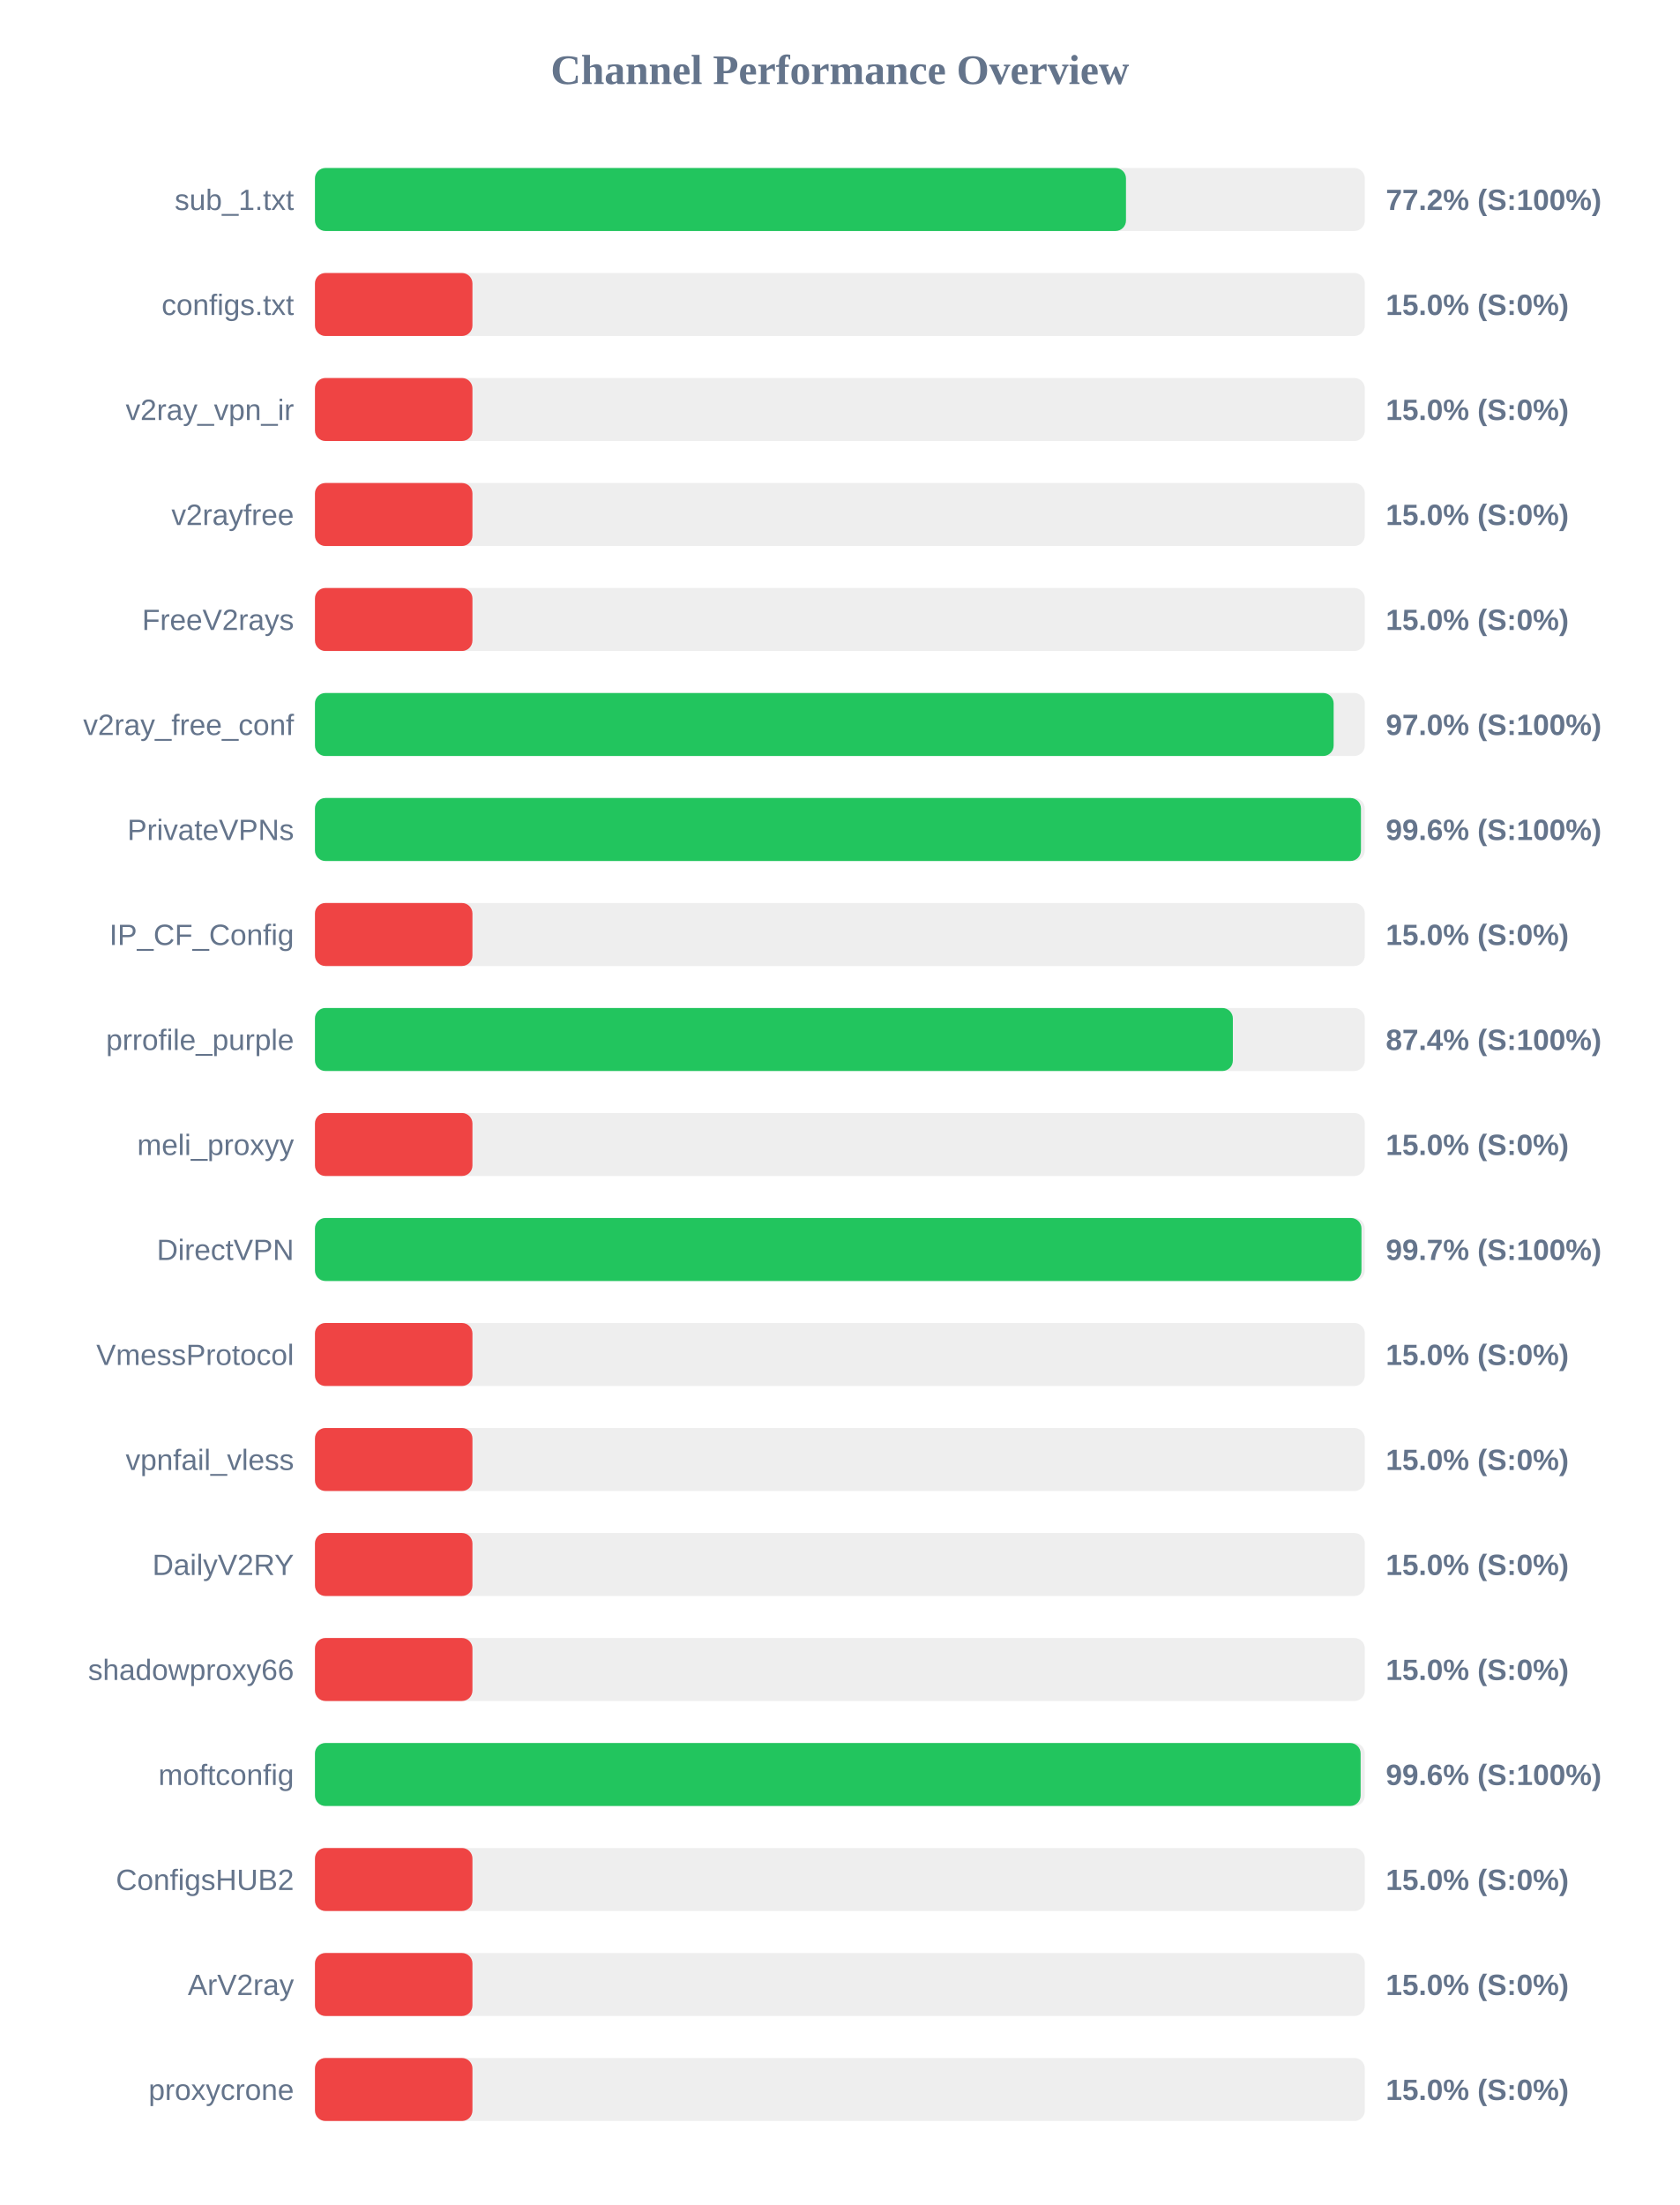
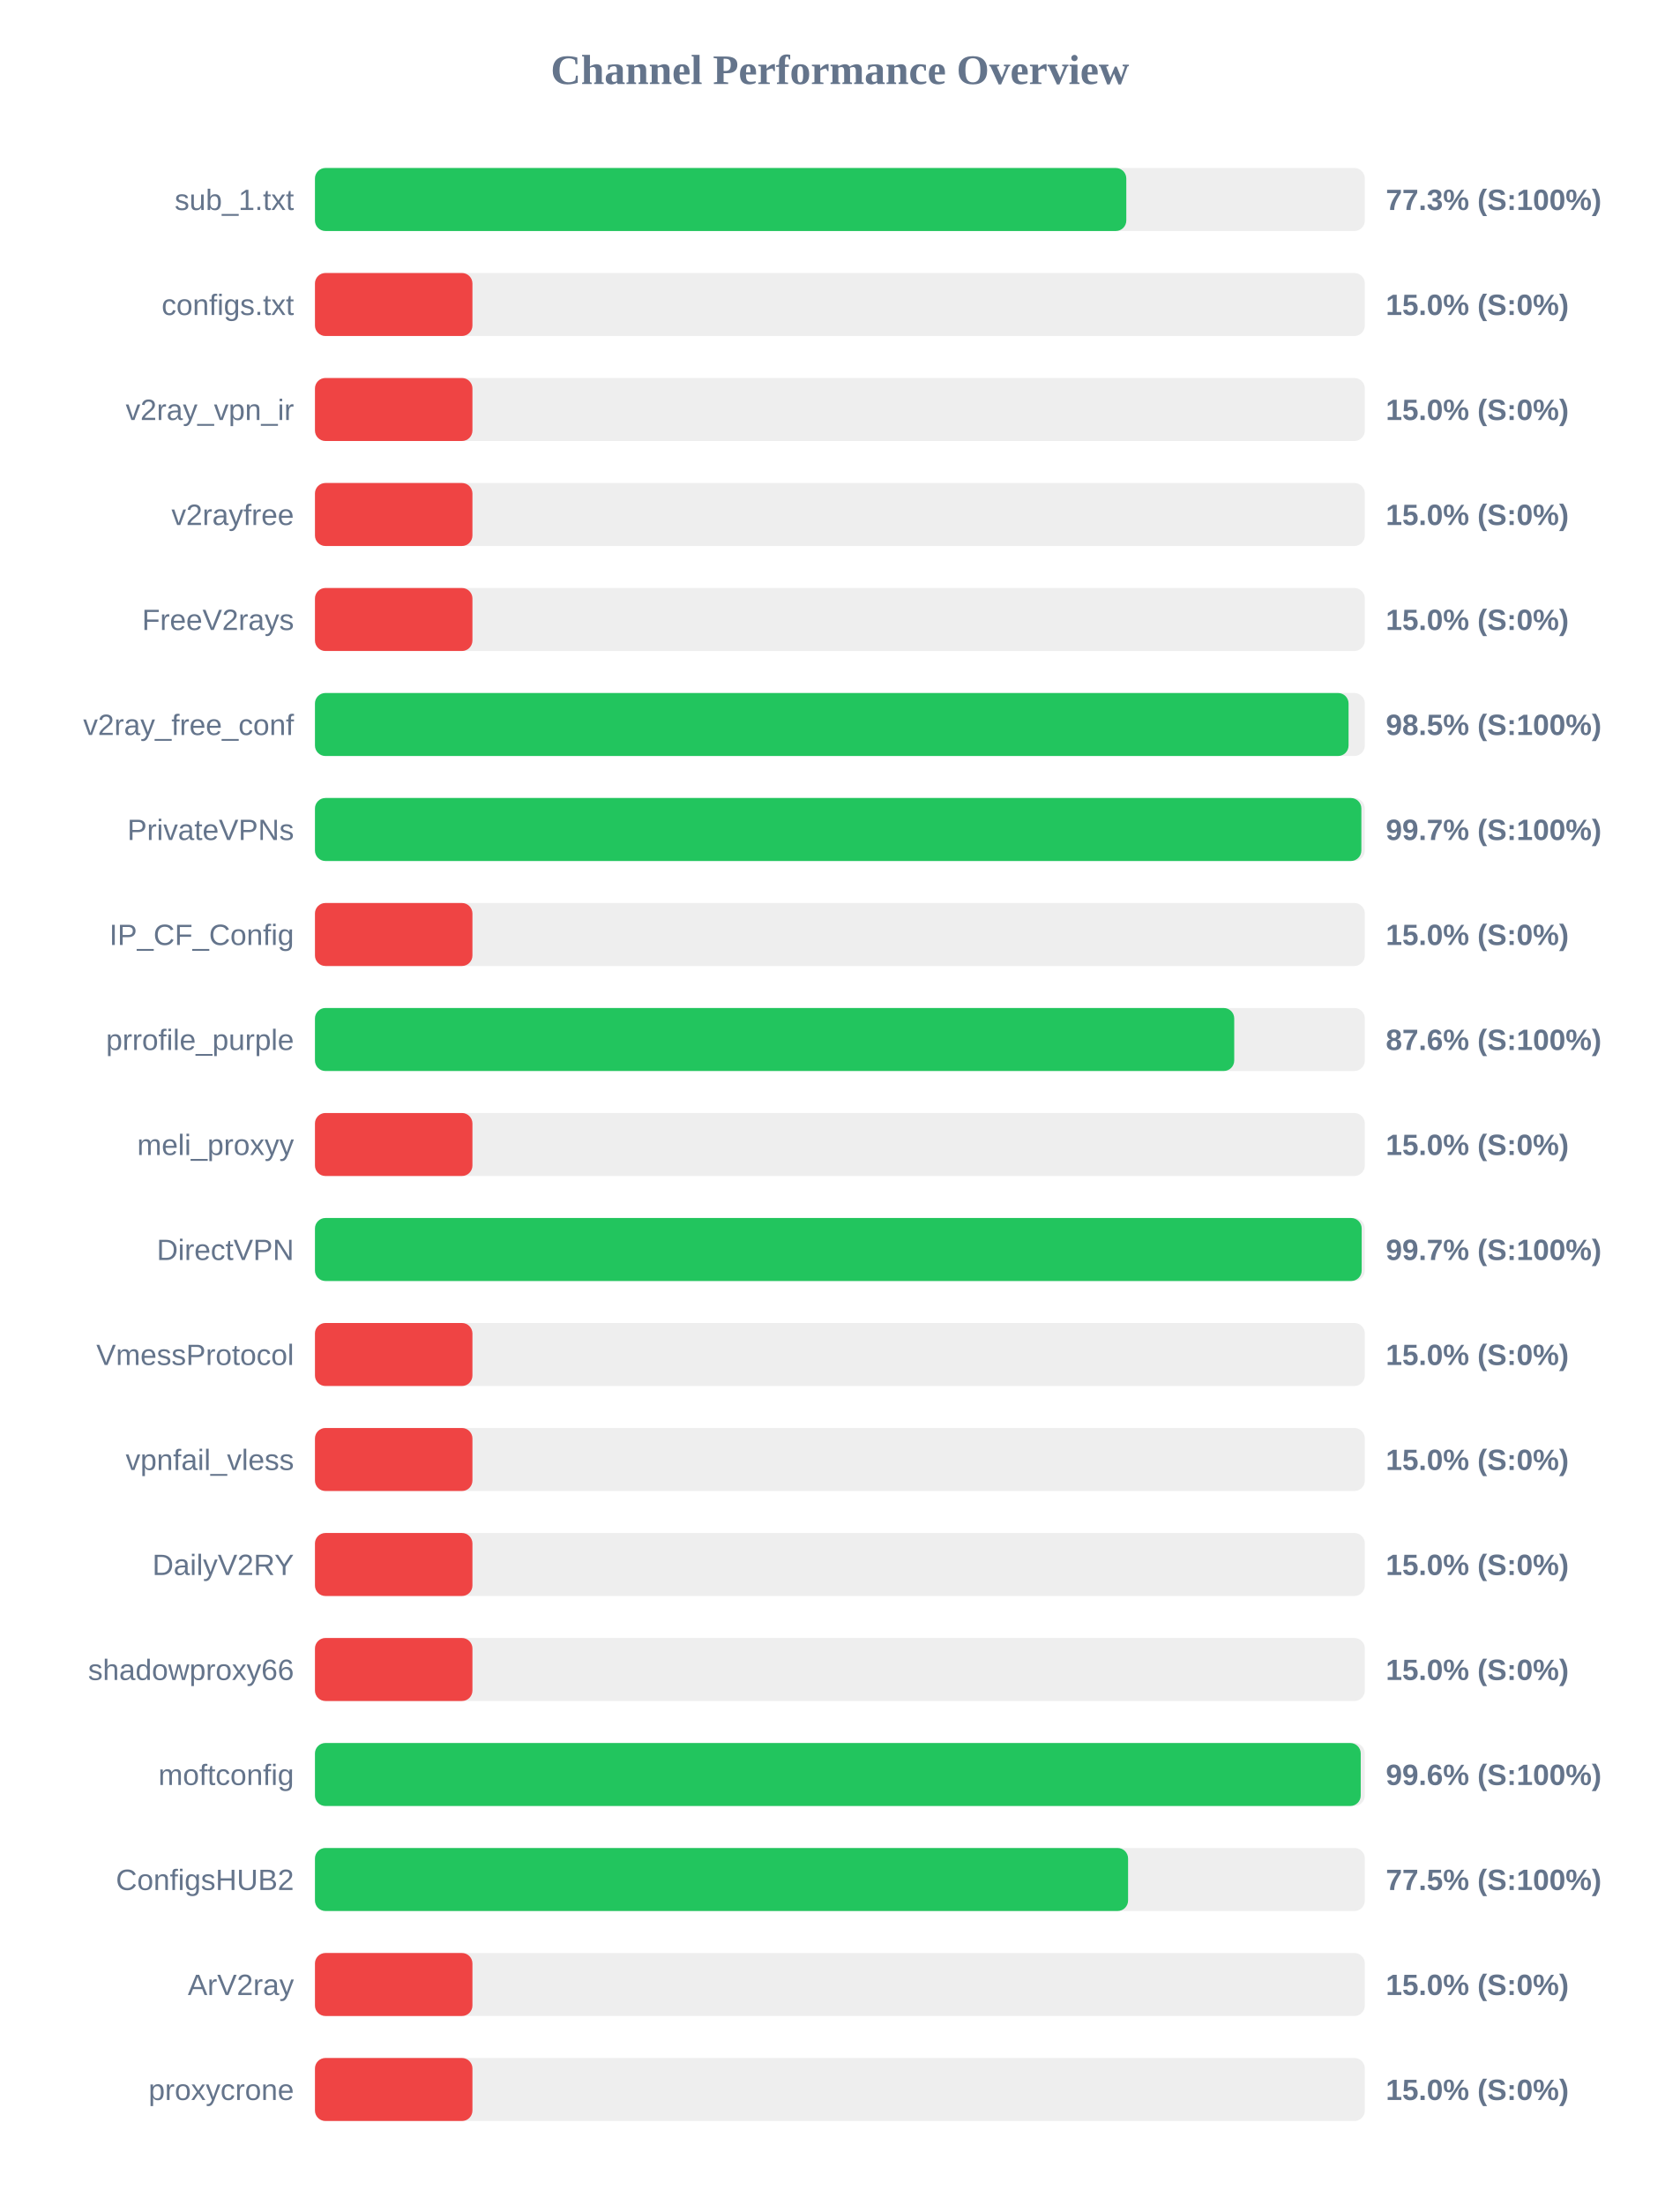
<svg xmlns="http://www.w3.org/2000/svg" width="800" height="1050" version="1.1">
  <style>
        .row { font: 14px Arial; fill: #64748b; }
        .score { font: bold 14px Arial; fill: #64748b; }
    </style>
  <text x="400" y="40" text-anchor="middle" font-size="20px" font-weight="bold" fill="#64748b">Channel Performance Overview</text>
  <rect x="150" y="80" width="500" height="30" fill="#eee" rx="5" />
-   <rect x="150" y="80" width="386.25" height="30" fill="#22c55e" rx="5" />
+   <rect x="150" y="80" width="386.4" height="30" fill="#22c55e" rx="5" />
  <text x="140" y="100" text-anchor="end" class="row">sub_1.txt</text>
-   <text x="660" y="100" text-anchor="start" class="score">77.2% (S:100%)</text>
+   <text x="660" y="100" text-anchor="start" class="score">77.3% (S:100%)</text>
  <rect x="150" y="130" width="500" height="30" fill="#eee" rx="5" />
  <rect x="150" y="130" width="75.0" height="30" fill="#ef4444" rx="5" />
  <text x="140" y="150" text-anchor="end" class="row">configs.txt</text>
  <text x="660" y="150" text-anchor="start" class="score">15.0% (S:0%)</text>
  <rect x="150" y="180" width="500" height="30" fill="#eee" rx="5" />
  <rect x="150" y="180" width="75.0" height="30" fill="#ef4444" rx="5" />
  <text x="140" y="200" text-anchor="end" class="row">v2ray_vpn_ir</text>
  <text x="660" y="200" text-anchor="start" class="score">15.0% (S:0%)</text>
  <rect x="150" y="230" width="500" height="30" fill="#eee" rx="5" />
  <rect x="150" y="230" width="75.0" height="30" fill="#ef4444" rx="5" />
  <text x="140" y="250" text-anchor="end" class="row">v2rayfree</text>
  <text x="660" y="250" text-anchor="start" class="score">15.0% (S:0%)</text>
  <rect x="150" y="280" width="500" height="30" fill="#eee" rx="5" />
  <rect x="150" y="280" width="75.0" height="30" fill="#ef4444" rx="5" />
  <text x="140" y="300" text-anchor="end" class="row">FreeV2rays</text>
  <text x="660" y="300" text-anchor="start" class="score">15.0% (S:0%)</text>
  <rect x="150" y="330" width="500" height="30" fill="#eee" rx="5" />
-   <rect x="150" y="330" width="485.15" height="30" fill="#22c55e" rx="5" />
+   <rect x="150" y="330" width="492.25" height="30" fill="#22c55e" rx="5" />
  <text x="140" y="350" text-anchor="end" class="row">v2ray_free_conf</text>
-   <text x="660" y="350" text-anchor="start" class="score">97.0% (S:100%)</text>
+   <text x="660" y="350" text-anchor="start" class="score">98.5% (S:100%)</text>
  <rect x="150" y="380" width="500" height="30" fill="#eee" rx="5" />
-   <rect x="150" y="380" width="498.15" height="30" fill="#22c55e" rx="5" />
+   <rect x="150" y="380" width="498.35" height="30" fill="#22c55e" rx="5" />
  <text x="140" y="400" text-anchor="end" class="row">PrivateVPNs</text>
-   <text x="660" y="400" text-anchor="start" class="score">99.6% (S:100%)</text>
+   <text x="660" y="400" text-anchor="start" class="score">99.7% (S:100%)</text>
  <rect x="150" y="430" width="500" height="30" fill="#eee" rx="5" />
  <rect x="150" y="430" width="75.0" height="30" fill="#ef4444" rx="5" />
  <text x="140" y="450" text-anchor="end" class="row">IP_CF_Config</text>
  <text x="660" y="450" text-anchor="start" class="score">15.0% (S:0%)</text>
  <rect x="150" y="480" width="500" height="30" fill="#eee" rx="5" />
-   <rect x="150" y="480" width="437.15" height="30" fill="#22c55e" rx="5" />
+   <rect x="150" y="480" width="437.8" height="30" fill="#22c55e" rx="5" />
  <text x="140" y="500" text-anchor="end" class="row">prrofile_purple</text>
-   <text x="660" y="500" text-anchor="start" class="score">87.4% (S:100%)</text>
+   <text x="660" y="500" text-anchor="start" class="score">87.6% (S:100%)</text>
  <rect x="150" y="530" width="500" height="30" fill="#eee" rx="5" />
  <rect x="150" y="530" width="75.0" height="30" fill="#ef4444" rx="5" />
  <text x="140" y="550" text-anchor="end" class="row">meli_proxyy</text>
  <text x="660" y="550" text-anchor="start" class="score">15.0% (S:0%)</text>
  <rect x="150" y="580" width="500" height="30" fill="#eee" rx="5" />
-   <rect x="150" y="580" width="498.4" height="30" fill="#22c55e" rx="5" />
+   <rect x="150" y="580" width="498.5" height="30" fill="#22c55e" rx="5" />
  <text x="140" y="600" text-anchor="end" class="row">DirectVPN</text>
  <text x="660" y="600" text-anchor="start" class="score">99.7% (S:100%)</text>
  <rect x="150" y="630" width="500" height="30" fill="#eee" rx="5" />
  <rect x="150" y="630" width="75.0" height="30" fill="#ef4444" rx="5" />
  <text x="140" y="650" text-anchor="end" class="row">VmessProtocol</text>
  <text x="660" y="650" text-anchor="start" class="score">15.0% (S:0%)</text>
  <rect x="150" y="680" width="500" height="30" fill="#eee" rx="5" />
  <rect x="150" y="680" width="75.0" height="30" fill="#ef4444" rx="5" />
  <text x="140" y="700" text-anchor="end" class="row">vpnfail_vless</text>
  <text x="660" y="700" text-anchor="start" class="score">15.0% (S:0%)</text>
  <rect x="150" y="730" width="500" height="30" fill="#eee" rx="5" />
  <rect x="150" y="730" width="75.0" height="30" fill="#ef4444" rx="5" />
  <text x="140" y="750" text-anchor="end" class="row">DailyV2RY</text>
  <text x="660" y="750" text-anchor="start" class="score">15.0% (S:0%)</text>
  <rect x="150" y="780" width="500" height="30" fill="#eee" rx="5" />
  <rect x="150" y="780" width="75.0" height="30" fill="#ef4444" rx="5" />
  <text x="140" y="800" text-anchor="end" class="row">shadowproxy66</text>
  <text x="660" y="800" text-anchor="start" class="score">15.0% (S:0%)</text>
  <rect x="150" y="830" width="500" height="30" fill="#eee" rx="5" />
-   <rect x="150" y="830" width="498.0" height="30" fill="#22c55e" rx="5" />
+   <rect x="150" y="830" width="498.05" height="30" fill="#22c55e" rx="5" />
  <text x="140" y="850" text-anchor="end" class="row">moftconfig</text>
  <text x="660" y="850" text-anchor="start" class="score">99.6% (S:100%)</text>
  <rect x="150" y="880" width="500" height="30" fill="#eee" rx="5" />
-   <rect x="150" y="880" width="75.0" height="30" fill="#ef4444" rx="5" />
+   <rect x="150" y="880" width="387.25" height="30" fill="#22c55e" rx="5" />
  <text x="140" y="900" text-anchor="end" class="row">ConfigsHUB2</text>
-   <text x="660" y="900" text-anchor="start" class="score">15.0% (S:0%)</text>
+   <text x="660" y="900" text-anchor="start" class="score">77.5% (S:100%)</text>
  <rect x="150" y="930" width="500" height="30" fill="#eee" rx="5" />
  <rect x="150" y="930" width="75.0" height="30" fill="#ef4444" rx="5" />
  <text x="140" y="950" text-anchor="end" class="row">ArV2ray</text>
  <text x="660" y="950" text-anchor="start" class="score">15.0% (S:0%)</text>
  <rect x="150" y="980" width="500" height="30" fill="#eee" rx="5" />
  <rect x="150" y="980" width="75.0" height="30" fill="#ef4444" rx="5" />
  <text x="140" y="1000" text-anchor="end" class="row">proxycrone</text>
  <text x="660" y="1000" text-anchor="start" class="score">15.0% (S:0%)</text>
</svg>
